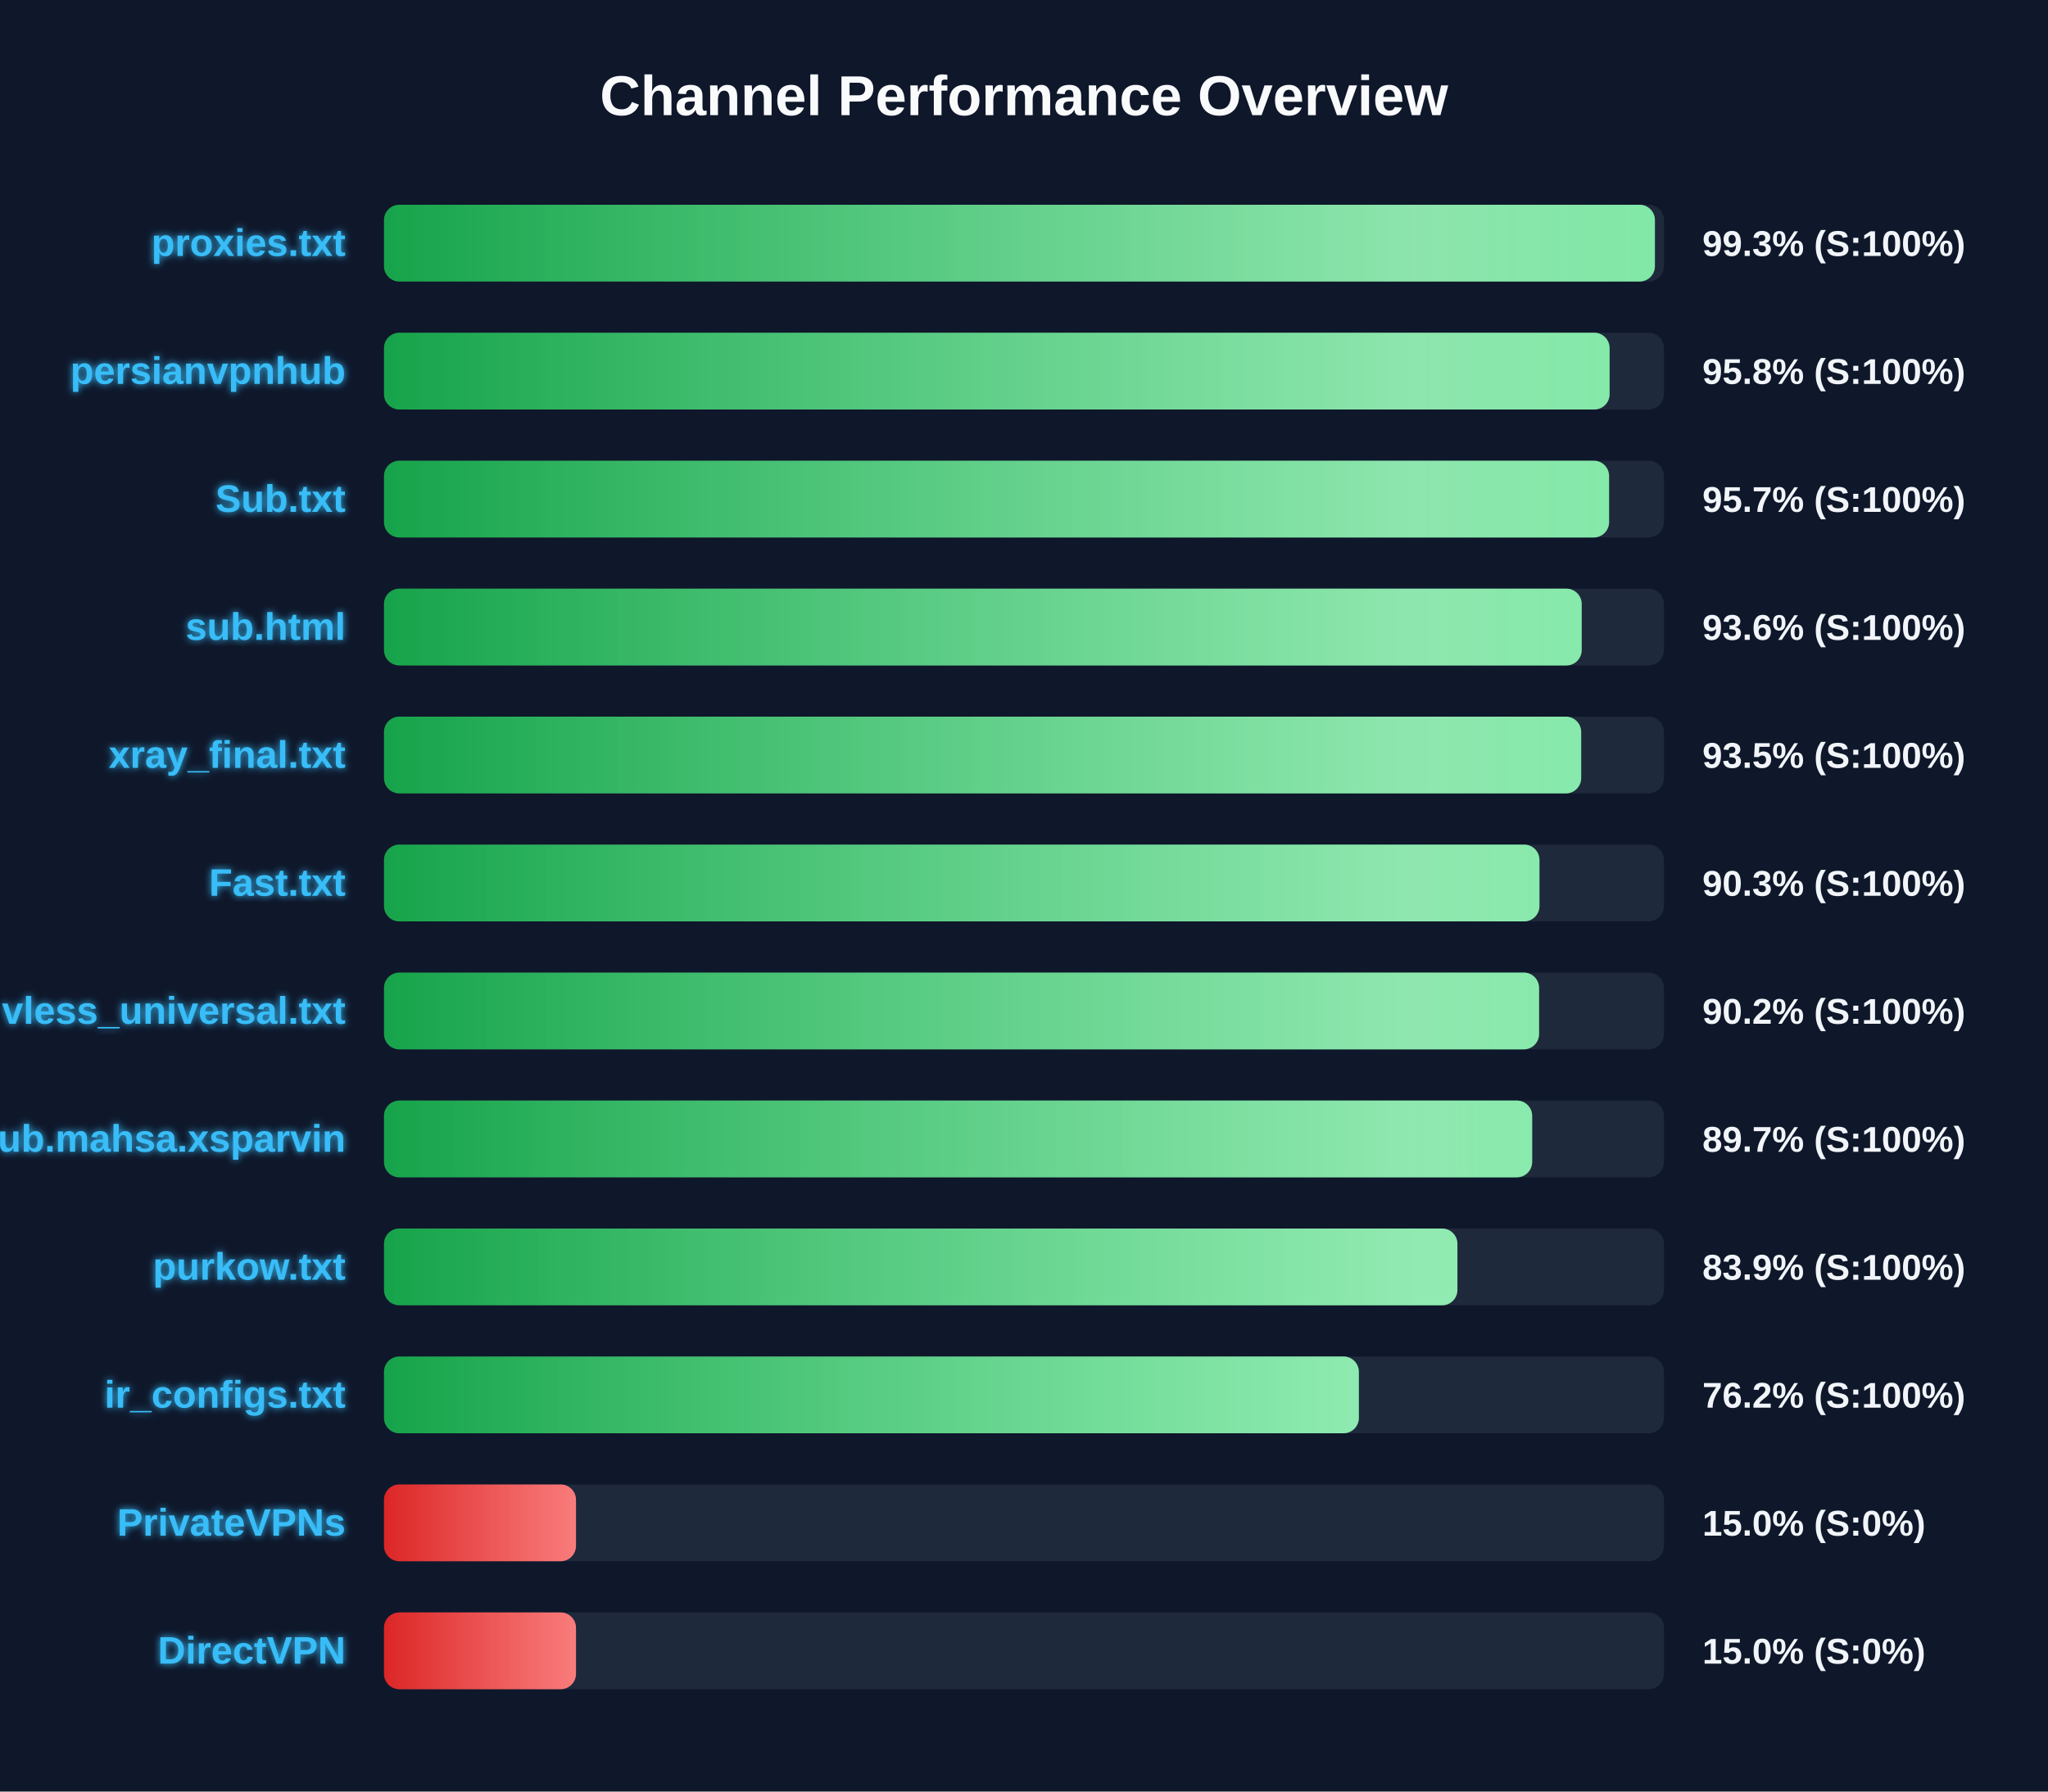
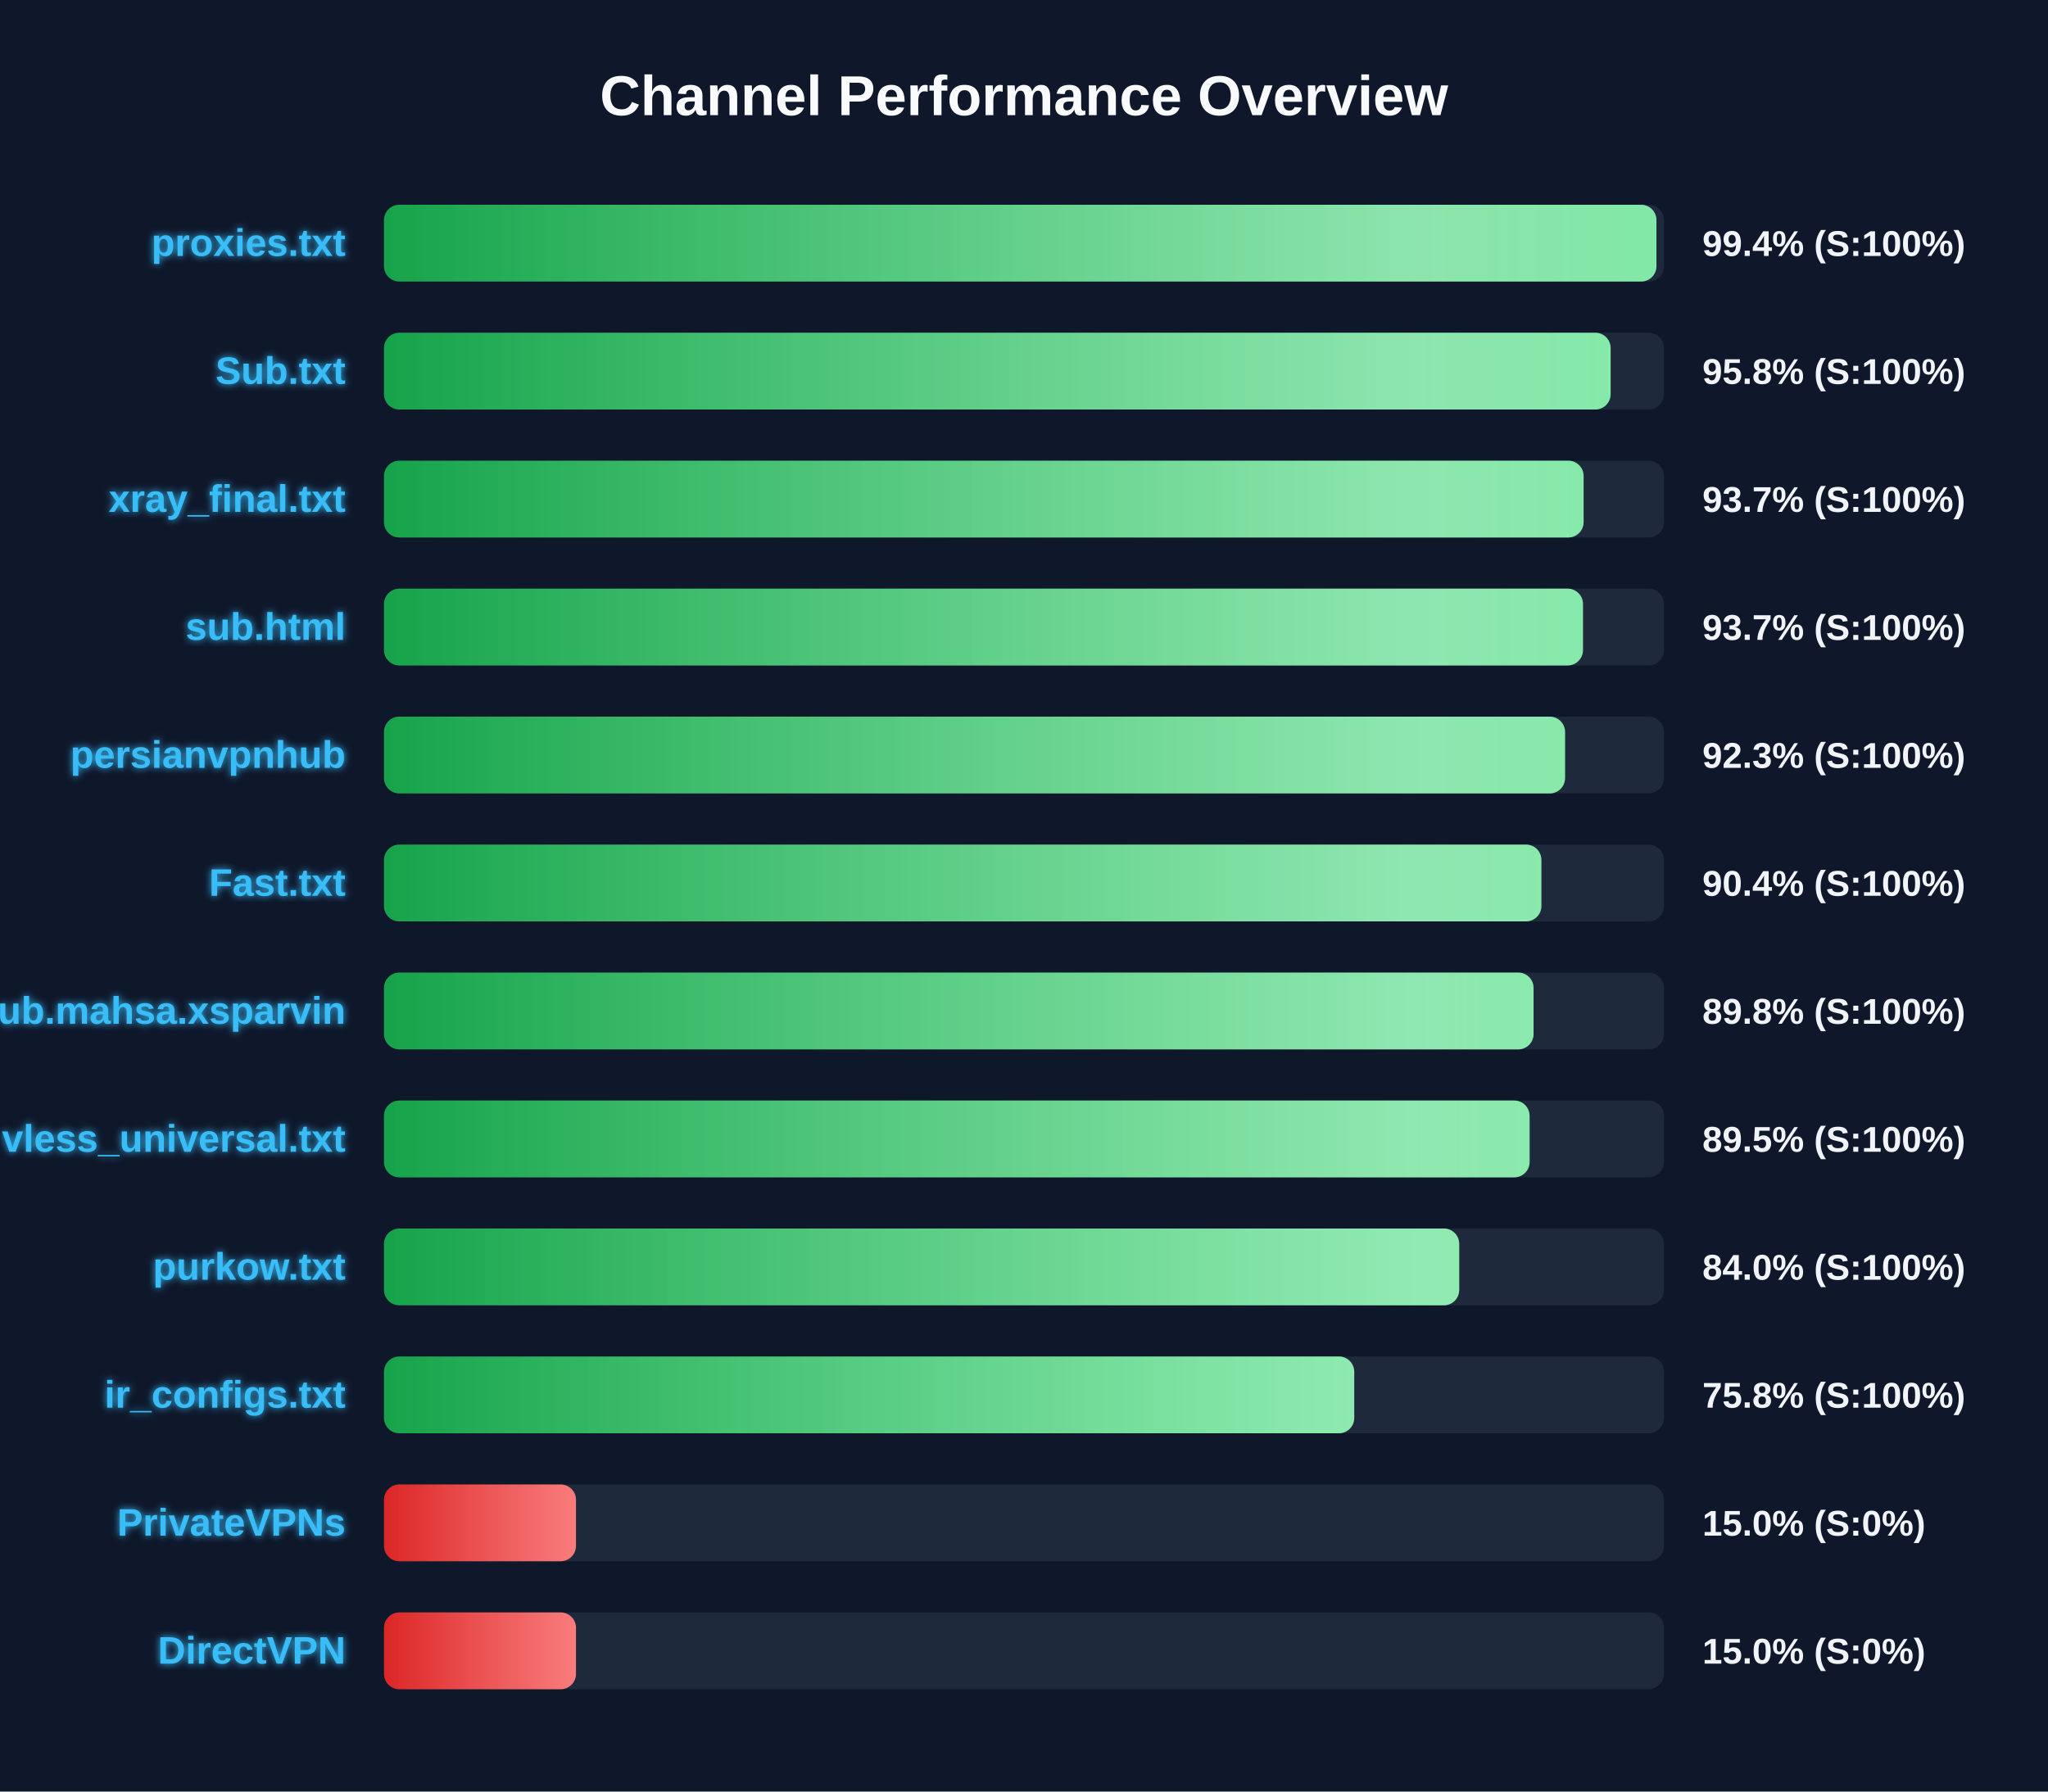
<svg xmlns="http://www.w3.org/2000/svg" width="800" height="700" version="1.1">
  <defs>
    <linearGradient id="grad-green" x1="0%" y1="0%" x2="100%" y2="0%">
      <stop offset="0%" stop-color="#16a34a" />
      <stop offset="100%" stop-color="#4ade80" />
    </linearGradient>
    <linearGradient id="grad-yellow" x1="0%" y1="0%" x2="100%" y2="0%">
      <stop offset="0%" stop-color="#ca8a04" />
      <stop offset="100%" stop-color="#fde047" />
    </linearGradient>
    <linearGradient id="grad-red" x1="0%" y1="0%" x2="100%" y2="0%">
      <stop offset="0%" stop-color="#dc2626" />
      <stop offset="100%" stop-color="#f87171" />
    </linearGradient>
    <linearGradient id="shimmer" x1="0%" y1="0%" x2="100%" y2="0%">
      <stop offset="0%" stop-color="rgba(255,255,255,0)" />
      <stop offset="50%" stop-color="rgba(255,255,255,0.4)" />
      <stop offset="100%" stop-color="rgba(255,255,255,0)" />
    </linearGradient>
    <filter id="glow" x="-20%" y="-20%" width="140%" height="140%">
      <feGaussianBlur stdDeviation="1.5" result="blur" />
      <feComposite in="SourceGraphic" in2="blur" operator="over" />
    </filter>
  </defs>
  <style>
        .bg-rect { fill: #0f172a; }
        .title { font: bold 22px 'Segoe UI', Arial, sans-serif; fill: #f8fafc; }
        .row { font: bold 15px 'Segoe UI', Arial, sans-serif; fill: #38bdf8; filter: url(#glow); }
        .score { font: bold 14px 'Segoe UI', Arial, sans-serif; fill: #f1f5f9; }
        @keyframes shimmer-anim {
            0% { transform: translateX(-100%); }
            100% { transform: translateX(200%); }
        }
        .shimmer-rect {
            animation: shimmer-anim 2.5s infinite linear;
        }
    </style>
  <rect width="100%" height="100%" class="bg-rect" />
  <text x="400" y="45" text-anchor="middle" class="title">Channel Performance Overview</text>
  <rect x="150" y="80" width="500" height="30" fill="#1e293b" rx="6" />
  <clipPath id="clip-0">
-     <rect x="150" y="80" width="496.45" height="30" rx="6" />
+     <rect x="150" y="80" width="497.05" height="30" rx="6" />
  </clipPath>
-   <rect x="150" y="80" width="496.45" height="30" fill="url(#grad-green)" rx="6" />
+   <rect x="150" y="80" width="497.05" height="30" fill="url(#grad-green)" rx="6" />
  <g clip-path="url(#clip-0)">
    <rect x="150" y="80" width="100%" height="30" fill="url(#shimmer)" class="shimmer-rect" />
  </g>
  <text x="135" y="100" text-anchor="end" class="row">proxies.txt</text>
-   <text x="665" y="100" text-anchor="start" class="score">99.3% (S:100%)</text>
+   <text x="665" y="100" text-anchor="start" class="score">99.4% (S:100%)</text>
  <rect x="150" y="130" width="500" height="30" fill="#1e293b" rx="6" />
  <clipPath id="clip-1">
-     <rect x="150" y="130" width="478.75" height="30" rx="6" />
+     <rect x="150" y="130" width="479.15" height="30" rx="6" />
  </clipPath>
-   <rect x="150" y="130" width="478.75" height="30" fill="url(#grad-green)" rx="6" />
+   <rect x="150" y="130" width="479.15" height="30" fill="url(#grad-green)" rx="6" />
  <g clip-path="url(#clip-1)">
    <rect x="150" y="130" width="100%" height="30" fill="url(#shimmer)" class="shimmer-rect" />
  </g>
-   <text x="135" y="150" text-anchor="end" class="row">persianvpnhub</text>
+   <text x="135" y="150" text-anchor="end" class="row">Sub.txt</text>
  <text x="665" y="150" text-anchor="start" class="score">95.8% (S:100%)</text>
  <rect x="150" y="180" width="500" height="30" fill="#1e293b" rx="6" />
  <clipPath id="clip-2">
-     <rect x="150" y="180" width="478.55" height="30" rx="6" />
+     <rect x="150" y="180" width="468.6" height="30" rx="6" />
  </clipPath>
-   <rect x="150" y="180" width="478.55" height="30" fill="url(#grad-green)" rx="6" />
+   <rect x="150" y="180" width="468.6" height="30" fill="url(#grad-green)" rx="6" />
  <g clip-path="url(#clip-2)">
    <rect x="150" y="180" width="100%" height="30" fill="url(#shimmer)" class="shimmer-rect" />
  </g>
-   <text x="135" y="200" text-anchor="end" class="row">Sub.txt</text>
-   <text x="665" y="200" text-anchor="start" class="score">95.7% (S:100%)</text>
+   <text x="135" y="200" text-anchor="end" class="row">xray_final.txt</text>
+   <text x="665" y="200" text-anchor="start" class="score">93.7% (S:100%)</text>
  <rect x="150" y="230" width="500" height="30" fill="#1e293b" rx="6" />
  <clipPath id="clip-3">
-     <rect x="150" y="230" width="467.85" height="30" rx="6" />
+     <rect x="150" y="230" width="468.35" height="30" rx="6" />
  </clipPath>
-   <rect x="150" y="230" width="467.85" height="30" fill="url(#grad-green)" rx="6" />
+   <rect x="150" y="230" width="468.35" height="30" fill="url(#grad-green)" rx="6" />
  <g clip-path="url(#clip-3)">
    <rect x="150" y="230" width="100%" height="30" fill="url(#shimmer)" class="shimmer-rect" />
  </g>
  <text x="135" y="250" text-anchor="end" class="row">sub.html</text>
-   <text x="665" y="250" text-anchor="start" class="score">93.6% (S:100%)</text>
+   <text x="665" y="250" text-anchor="start" class="score">93.7% (S:100%)</text>
  <rect x="150" y="280" width="500" height="30" fill="#1e293b" rx="6" />
  <clipPath id="clip-4">
-     <rect x="150" y="280" width="467.65" height="30" rx="6" />
+     <rect x="150" y="280" width="461.35" height="30" rx="6" />
  </clipPath>
-   <rect x="150" y="280" width="467.65" height="30" fill="url(#grad-green)" rx="6" />
+   <rect x="150" y="280" width="461.35" height="30" fill="url(#grad-green)" rx="6" />
  <g clip-path="url(#clip-4)">
    <rect x="150" y="280" width="100%" height="30" fill="url(#shimmer)" class="shimmer-rect" />
  </g>
-   <text x="135" y="300" text-anchor="end" class="row">xray_final.txt</text>
-   <text x="665" y="300" text-anchor="start" class="score">93.5% (S:100%)</text>
+   <text x="135" y="300" text-anchor="end" class="row">persianvpnhub</text>
+   <text x="665" y="300" text-anchor="start" class="score">92.3% (S:100%)</text>
  <rect x="150" y="330" width="500" height="30" fill="#1e293b" rx="6" />
  <clipPath id="clip-5">
-     <rect x="150" y="330" width="451.35" height="30" rx="6" />
+     <rect x="150" y="330" width="452.1" height="30" rx="6" />
  </clipPath>
-   <rect x="150" y="330" width="451.35" height="30" fill="url(#grad-green)" rx="6" />
+   <rect x="150" y="330" width="452.1" height="30" fill="url(#grad-green)" rx="6" />
  <g clip-path="url(#clip-5)">
    <rect x="150" y="330" width="100%" height="30" fill="url(#shimmer)" class="shimmer-rect" />
  </g>
  <text x="135" y="350" text-anchor="end" class="row">Fast.txt</text>
-   <text x="665" y="350" text-anchor="start" class="score">90.3% (S:100%)</text>
+   <text x="665" y="350" text-anchor="start" class="score">90.4% (S:100%)</text>
  <rect x="150" y="380" width="500" height="30" fill="#1e293b" rx="6" />
  <clipPath id="clip-6">
-     <rect x="150" y="380" width="451.2" height="30" rx="6" />
+     <rect x="150" y="380" width="449.05" height="30" rx="6" />
  </clipPath>
-   <rect x="150" y="380" width="451.2" height="30" fill="url(#grad-green)" rx="6" />
+   <rect x="150" y="380" width="449.05" height="30" fill="url(#grad-green)" rx="6" />
  <g clip-path="url(#clip-6)">
    <rect x="150" y="380" width="100%" height="30" fill="url(#shimmer)" class="shimmer-rect" />
  </g>
-   <text x="135" y="400" text-anchor="end" class="row">vless_universal.txt</text>
-   <text x="665" y="400" text-anchor="start" class="score">90.2% (S:100%)</text>
+   <text x="135" y="400" text-anchor="end" class="row">Sub.mahsa.xsparvin</text>
+   <text x="665" y="400" text-anchor="start" class="score">89.8% (S:100%)</text>
  <rect x="150" y="430" width="500" height="30" fill="#1e293b" rx="6" />
  <clipPath id="clip-7">
-     <rect x="150" y="430" width="448.5" height="30" rx="6" />
+     <rect x="150" y="430" width="447.5" height="30" rx="6" />
  </clipPath>
-   <rect x="150" y="430" width="448.5" height="30" fill="url(#grad-green)" rx="6" />
+   <rect x="150" y="430" width="447.5" height="30" fill="url(#grad-green)" rx="6" />
  <g clip-path="url(#clip-7)">
    <rect x="150" y="430" width="100%" height="30" fill="url(#shimmer)" class="shimmer-rect" />
  </g>
-   <text x="135" y="450" text-anchor="end" class="row">Sub.mahsa.xsparvin</text>
-   <text x="665" y="450" text-anchor="start" class="score">89.7% (S:100%)</text>
+   <text x="135" y="450" text-anchor="end" class="row">vless_universal.txt</text>
+   <text x="665" y="450" text-anchor="start" class="score">89.5% (S:100%)</text>
  <rect x="150" y="480" width="500" height="30" fill="#1e293b" rx="6" />
  <clipPath id="clip-8">
-     <rect x="150" y="480" width="419.3" height="30" rx="6" />
+     <rect x="150" y="480" width="420.0" height="30" rx="6" />
  </clipPath>
-   <rect x="150" y="480" width="419.3" height="30" fill="url(#grad-green)" rx="6" />
+   <rect x="150" y="480" width="420.0" height="30" fill="url(#grad-green)" rx="6" />
  <g clip-path="url(#clip-8)">
    <rect x="150" y="480" width="100%" height="30" fill="url(#shimmer)" class="shimmer-rect" />
  </g>
  <text x="135" y="500" text-anchor="end" class="row">purkow.txt</text>
-   <text x="665" y="500" text-anchor="start" class="score">83.9% (S:100%)</text>
+   <text x="665" y="500" text-anchor="start" class="score">84.0% (S:100%)</text>
  <rect x="150" y="530" width="500" height="30" fill="#1e293b" rx="6" />
  <clipPath id="clip-9">
-     <rect x="150" y="530" width="380.8" height="30" rx="6" />
+     <rect x="150" y="530" width="379.0" height="30" rx="6" />
  </clipPath>
-   <rect x="150" y="530" width="380.8" height="30" fill="url(#grad-green)" rx="6" />
+   <rect x="150" y="530" width="379.0" height="30" fill="url(#grad-green)" rx="6" />
  <g clip-path="url(#clip-9)">
    <rect x="150" y="530" width="100%" height="30" fill="url(#shimmer)" class="shimmer-rect" />
  </g>
  <text x="135" y="550" text-anchor="end" class="row">ir_configs.txt</text>
-   <text x="665" y="550" text-anchor="start" class="score">76.2% (S:100%)</text>
+   <text x="665" y="550" text-anchor="start" class="score">75.8% (S:100%)</text>
  <rect x="150" y="580" width="500" height="30" fill="#1e293b" rx="6" />
  <clipPath id="clip-10">
    <rect x="150" y="580" width="75.0" height="30" rx="6" />
  </clipPath>
  <rect x="150" y="580" width="75.0" height="30" fill="url(#grad-red)" rx="6" />
  <g clip-path="url(#clip-10)">
    <rect x="150" y="580" width="100%" height="30" fill="url(#shimmer)" class="shimmer-rect" />
  </g>
  <text x="135" y="600" text-anchor="end" class="row">PrivateVPNs</text>
  <text x="665" y="600" text-anchor="start" class="score">15.0% (S:0%)</text>
  <rect x="150" y="630" width="500" height="30" fill="#1e293b" rx="6" />
  <clipPath id="clip-11">
    <rect x="150" y="630" width="75.0" height="30" rx="6" />
  </clipPath>
  <rect x="150" y="630" width="75.0" height="30" fill="url(#grad-red)" rx="6" />
  <g clip-path="url(#clip-11)">
    <rect x="150" y="630" width="100%" height="30" fill="url(#shimmer)" class="shimmer-rect" />
  </g>
  <text x="135" y="650" text-anchor="end" class="row">DirectVPN</text>
  <text x="665" y="650" text-anchor="start" class="score">15.0% (S:0%)</text>
</svg>
